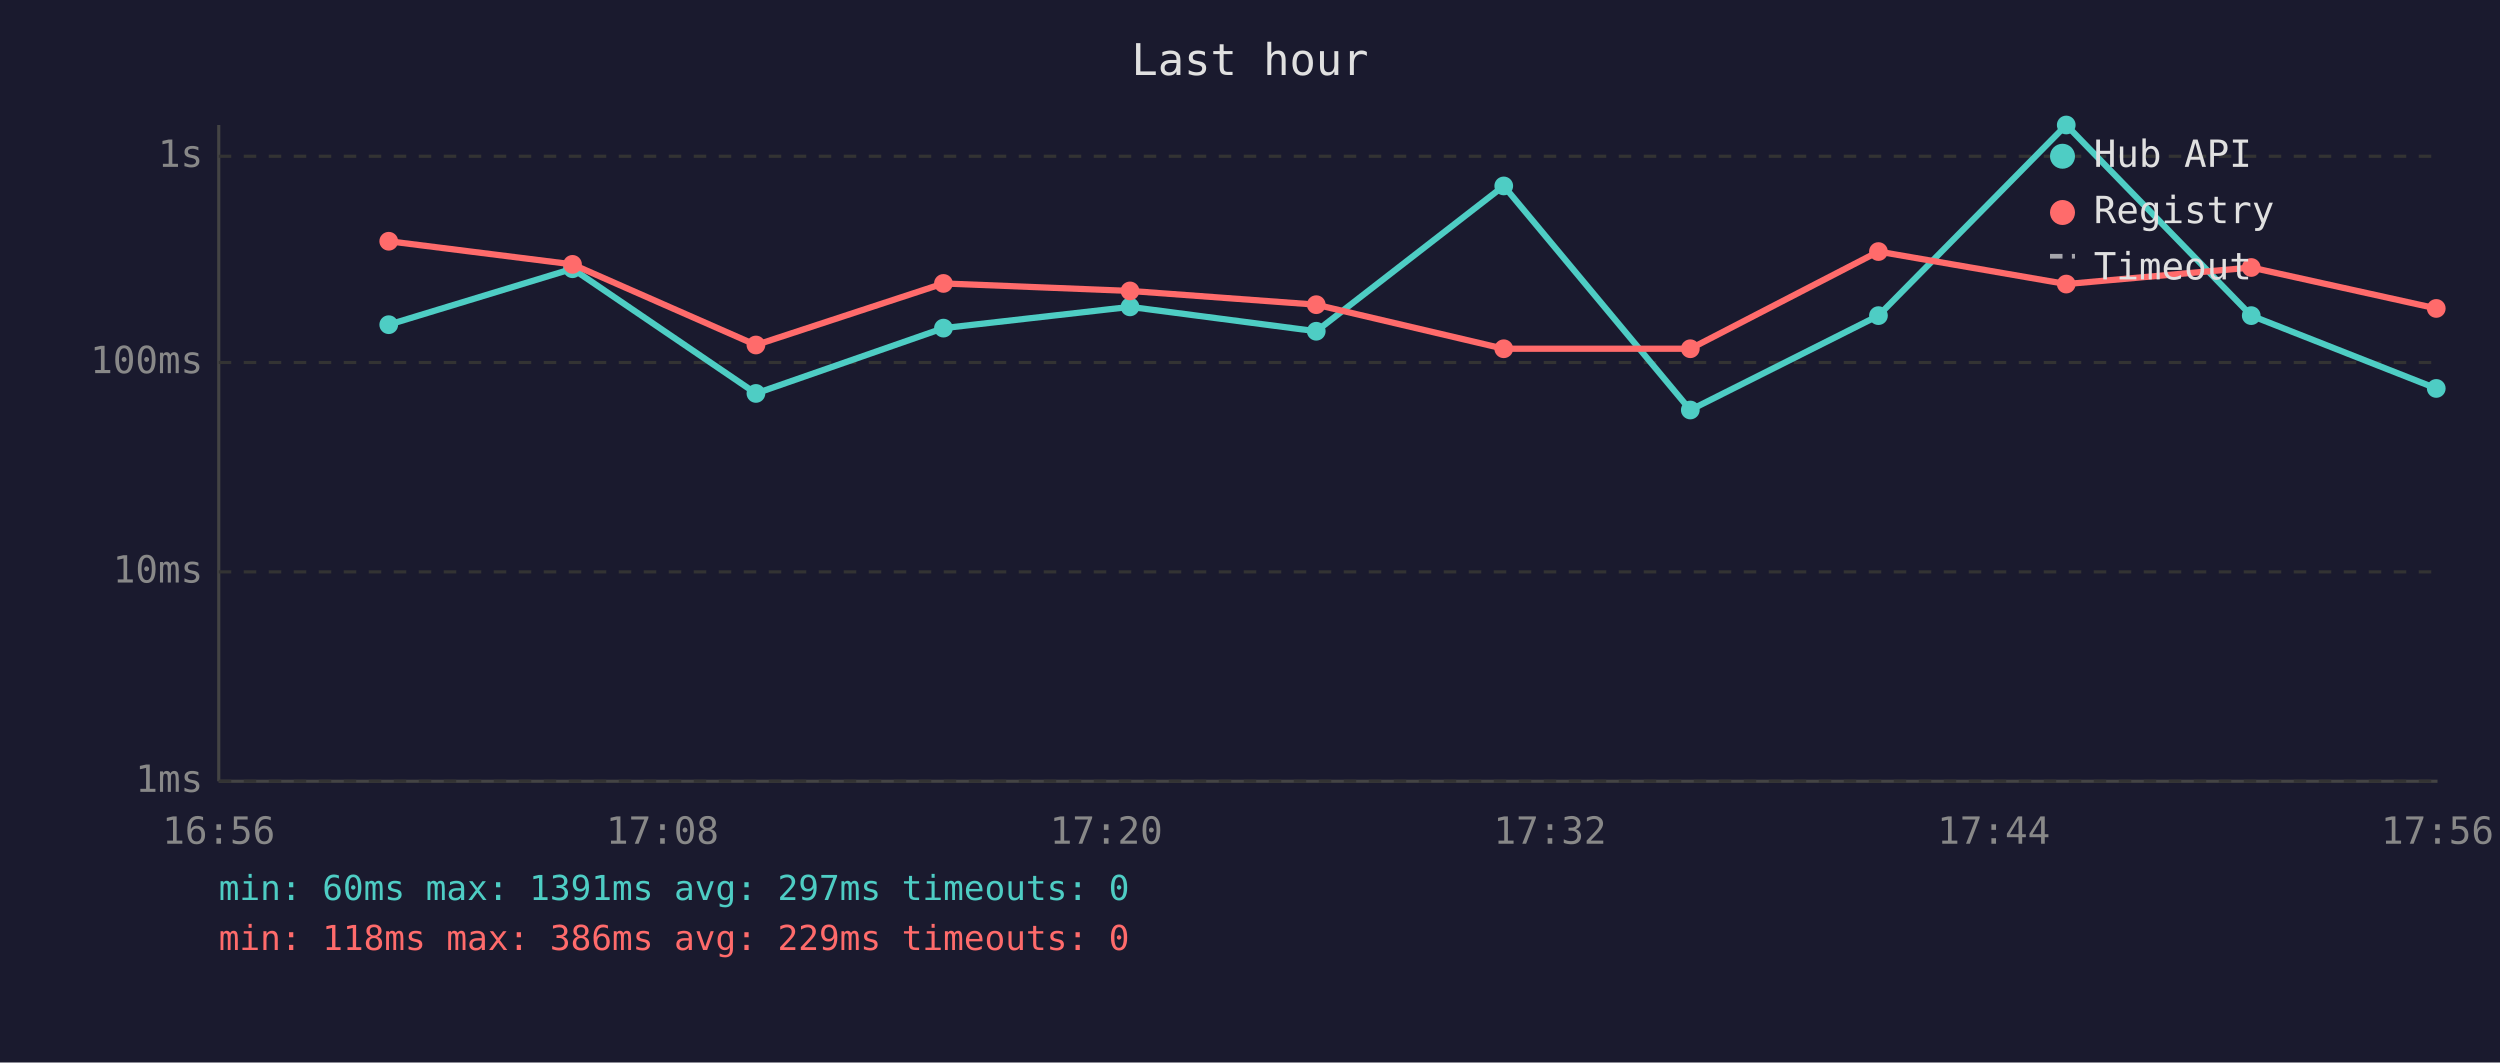
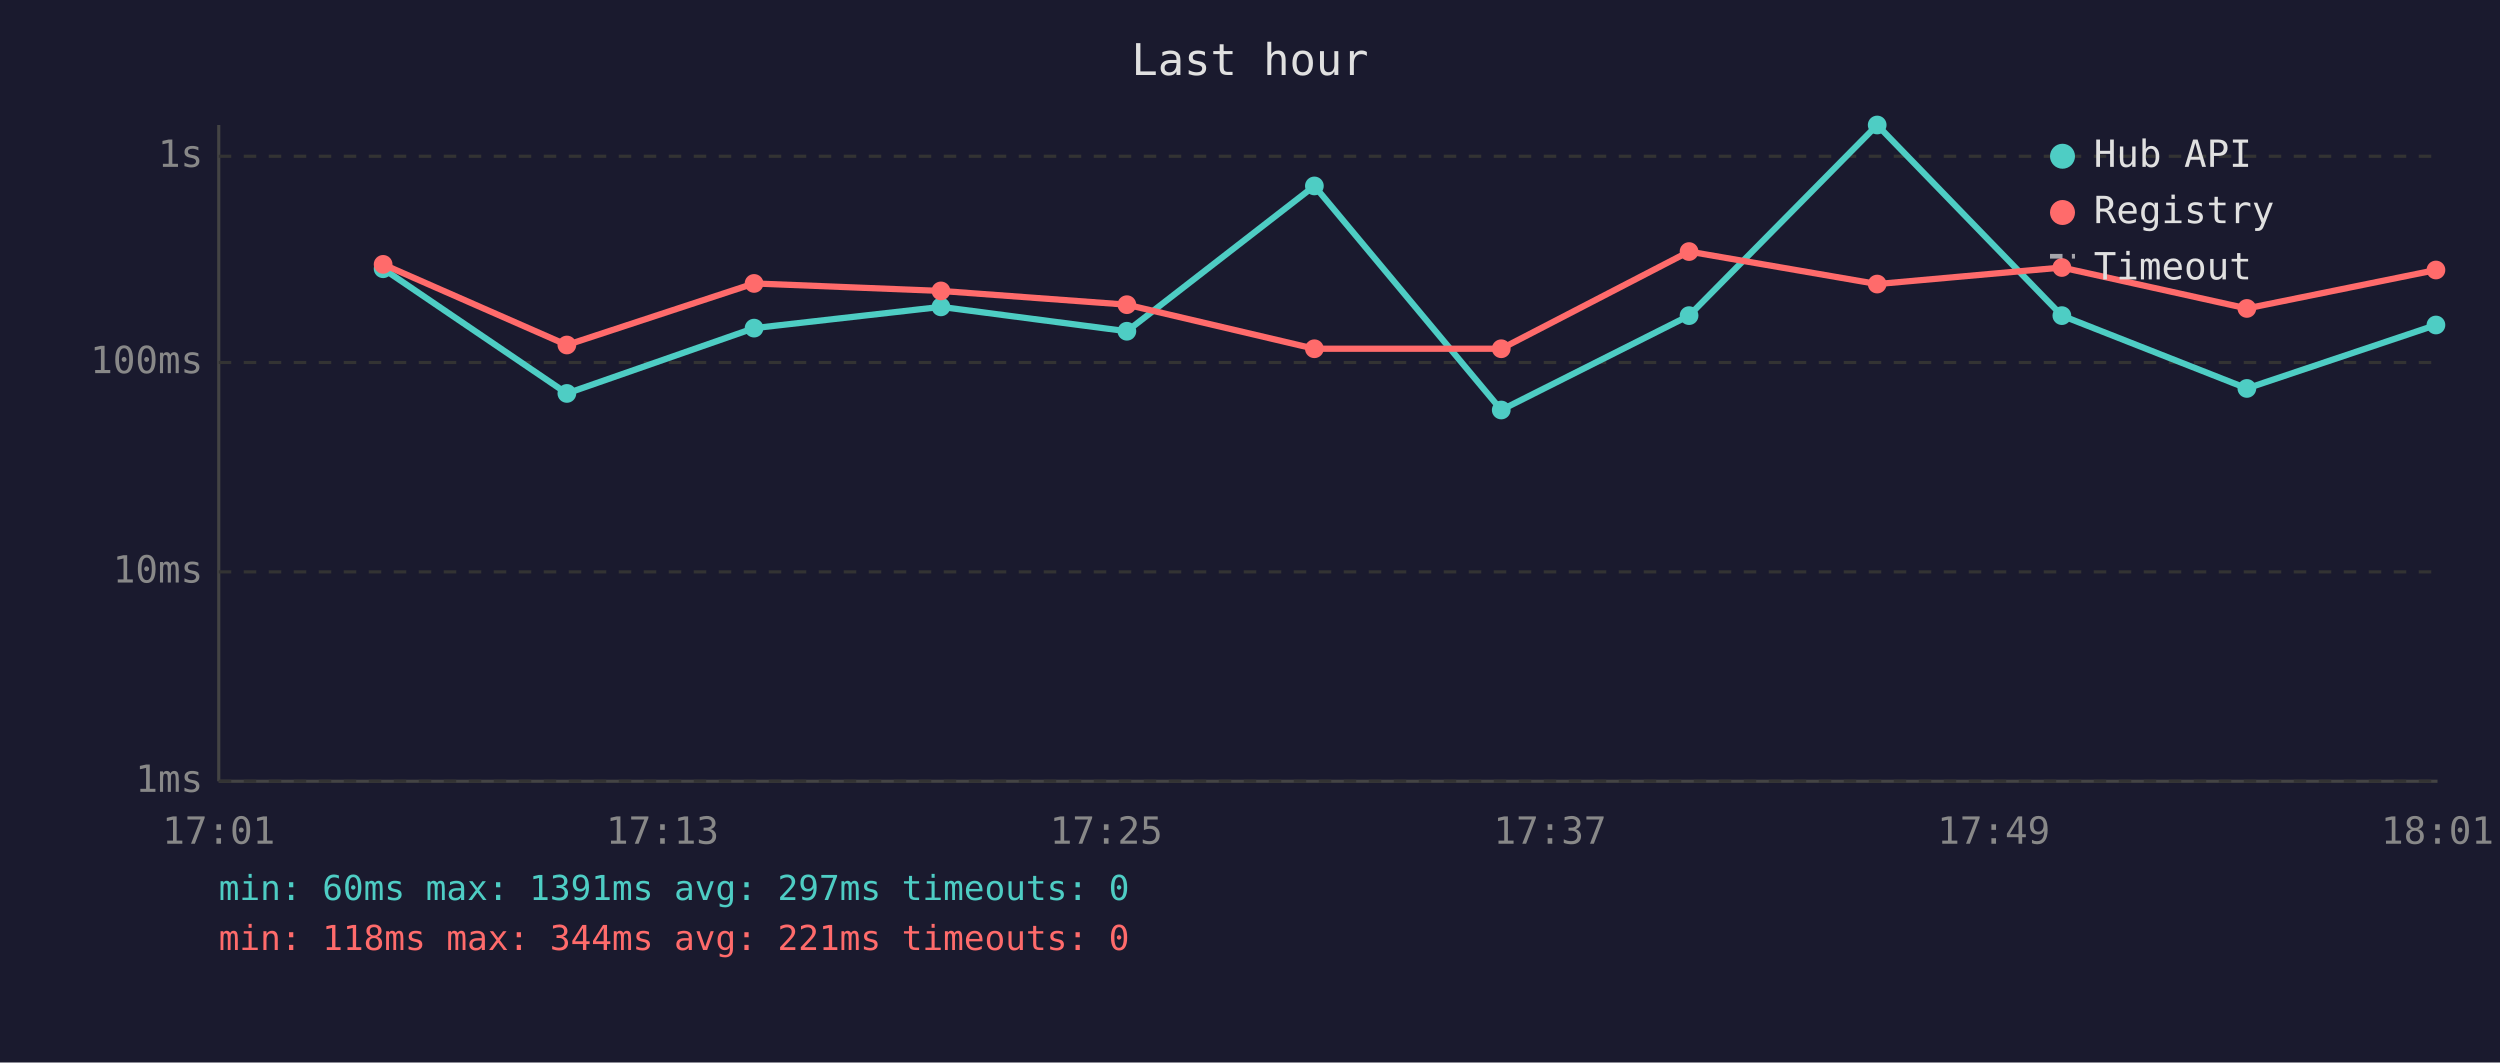
<svg xmlns="http://www.w3.org/2000/svg" viewBox="0 0 800 340" font-family="monospace" font-size="12">
  <rect width="800" height="340" fill="#1a1a2e" />
  <text x="400" y="24" fill="#e0e0e0" font-size="14" text-anchor="middle">Last hour</text>
  <line x1="70" y1="40" x2="70" y2="250" stroke="#444" stroke-width="1" />
  <line x1="70" y1="250" x2="780" y2="250" stroke="#444" stroke-width="1" />
  <line x1="70" y1="250" x2="780" y2="250" stroke="#333" stroke-width="1" stroke-dasharray="4" />
  <text x="65" y="250" fill="#888" text-anchor="end" dominant-baseline="middle">1ms</text>
  <line x1="70" y1="183" x2="780" y2="183" stroke="#333" stroke-width="1" stroke-dasharray="4" />
  <text x="65" y="183" fill="#888" text-anchor="end" dominant-baseline="middle">10ms</text>
  <line x1="70" y1="116" x2="780" y2="116" stroke="#333" stroke-width="1" stroke-dasharray="4" />
  <text x="65" y="116" fill="#888" text-anchor="end" dominant-baseline="middle">100ms</text>
  <line x1="70" y1="50" x2="780" y2="50" stroke="#333" stroke-width="1" stroke-dasharray="4" />
  <text x="65" y="50" fill="#888" text-anchor="end" dominant-baseline="middle">1s</text>
-   <text x="70" y="270" fill="#888" text-anchor="middle">16:56</text>
-   <text x="212" y="270" fill="#888" text-anchor="middle">17:08</text>
-   <text x="354" y="270" fill="#888" text-anchor="middle">17:20</text>
-   <text x="496" y="270" fill="#888" text-anchor="middle">17:32</text>
-   <text x="638" y="270" fill="#888" text-anchor="middle">17:44</text>
-   <text x="780" y="270" fill="#888" text-anchor="middle">17:56</text>
-   <polyline points="124.4,103.9 183.2,86.0 241.9,125.9 301.9,105.0 361.6,98.2 421.2,106.0 481.2,59.5 540.9,131.2 601.1,101.0 661.2,40.0 720.4,101.0 779.6,124.3" fill="none" stroke="#4ecdc4" stroke-width="2" opacity="1" />
-   <circle cx="124.4" cy="103.9" r="3" fill="#4ecdc4" />
-   <circle cx="183.2" cy="86.0" r="3" fill="#4ecdc4" />
-   <circle cx="241.9" cy="125.9" r="3" fill="#4ecdc4" />
-   <circle cx="301.9" cy="105.0" r="3" fill="#4ecdc4" />
-   <circle cx="361.6" cy="98.2" r="3" fill="#4ecdc4" />
-   <circle cx="421.2" cy="106.0" r="3" fill="#4ecdc4" />
-   <circle cx="481.2" cy="59.5" r="3" fill="#4ecdc4" />
-   <circle cx="540.9" cy="131.2" r="3" fill="#4ecdc4" />
-   <circle cx="601.1" cy="101.0" r="3" fill="#4ecdc4" />
-   <circle cx="661.2" cy="40.0" r="3" fill="#4ecdc4" />
-   <circle cx="720.4" cy="101.0" r="3" fill="#4ecdc4" />
-   <circle cx="779.6" cy="124.3" r="3" fill="#4ecdc4" />
-   <polyline points="124.4,77.2 183.2,84.6 241.9,110.4 301.9,90.7 361.6,93.1 421.2,97.5 481.2,111.6 540.9,111.6 601.1,80.5 661.2,90.9 720.4,85.6 779.6,98.7" fill="none" stroke="#ff6b6b" stroke-width="2" opacity="1" />
-   <circle cx="124.4" cy="77.2" r="3" fill="#ff6b6b" />
-   <circle cx="183.2" cy="84.6" r="3" fill="#ff6b6b" />
-   <circle cx="241.9" cy="110.4" r="3" fill="#ff6b6b" />
-   <circle cx="301.9" cy="90.7" r="3" fill="#ff6b6b" />
-   <circle cx="361.6" cy="93.1" r="3" fill="#ff6b6b" />
-   <circle cx="421.2" cy="97.5" r="3" fill="#ff6b6b" />
-   <circle cx="481.2" cy="111.6" r="3" fill="#ff6b6b" />
-   <circle cx="540.9" cy="111.6" r="3" fill="#ff6b6b" />
-   <circle cx="601.1" cy="80.5" r="3" fill="#ff6b6b" />
-   <circle cx="661.2" cy="90.9" r="3" fill="#ff6b6b" />
-   <circle cx="720.4" cy="85.6" r="3" fill="#ff6b6b" />
-   <circle cx="779.6" cy="98.7" r="3" fill="#ff6b6b" />
+   <text x="70" y="270" fill="#888" text-anchor="middle">17:01</text>
+   <text x="212" y="270" fill="#888" text-anchor="middle">17:13</text>
+   <text x="354" y="270" fill="#888" text-anchor="middle">17:25</text>
+   <text x="496" y="270" fill="#888" text-anchor="middle">17:37</text>
+   <text x="638" y="270" fill="#888" text-anchor="middle">17:49</text>
+   <text x="780" y="270" fill="#888" text-anchor="middle">18:01</text>
+   <polyline points="122.6,86.0 181.4,125.9 241.3,105.0 301.1,98.2 360.6,106.0 420.6,59.5 480.4,131.2 540.5,101.0 600.7,40.0 659.8,101.0 719.0,124.3 779.5,104.0" fill="none" stroke="#4ecdc4" stroke-width="2" opacity="1" />
+   <circle cx="122.6" cy="86.0" r="3" fill="#4ecdc4" />
+   <circle cx="181.4" cy="125.9" r="3" fill="#4ecdc4" />
+   <circle cx="241.3" cy="105.0" r="3" fill="#4ecdc4" />
+   <circle cx="301.1" cy="98.2" r="3" fill="#4ecdc4" />
+   <circle cx="360.6" cy="106.0" r="3" fill="#4ecdc4" />
+   <circle cx="420.6" cy="59.5" r="3" fill="#4ecdc4" />
+   <circle cx="480.4" cy="131.2" r="3" fill="#4ecdc4" />
+   <circle cx="540.5" cy="101.0" r="3" fill="#4ecdc4" />
+   <circle cx="600.7" cy="40.0" r="3" fill="#4ecdc4" />
+   <circle cx="659.8" cy="101.0" r="3" fill="#4ecdc4" />
+   <circle cx="719.0" cy="124.3" r="3" fill="#4ecdc4" />
+   <circle cx="779.5" cy="104.0" r="3" fill="#4ecdc4" />
+   <polyline points="122.6,84.6 181.4,110.4 241.3,90.7 301.1,93.1 360.6,97.5 420.6,111.6 480.4,111.6 540.5,80.5 600.7,90.9 659.8,85.6 719.0,98.7 779.5,86.4" fill="none" stroke="#ff6b6b" stroke-width="2" opacity="1" />
+   <circle cx="122.6" cy="84.6" r="3" fill="#ff6b6b" />
+   <circle cx="181.4" cy="110.4" r="3" fill="#ff6b6b" />
+   <circle cx="241.3" cy="90.7" r="3" fill="#ff6b6b" />
+   <circle cx="301.1" cy="93.1" r="3" fill="#ff6b6b" />
+   <circle cx="360.6" cy="97.5" r="3" fill="#ff6b6b" />
+   <circle cx="420.6" cy="111.6" r="3" fill="#ff6b6b" />
+   <circle cx="480.4" cy="111.6" r="3" fill="#ff6b6b" />
+   <circle cx="540.5" cy="80.5" r="3" fill="#ff6b6b" />
+   <circle cx="600.7" cy="90.9" r="3" fill="#ff6b6b" />
+   <circle cx="659.8" cy="85.6" r="3" fill="#ff6b6b" />
+   <circle cx="719.0" cy="98.7" r="3" fill="#ff6b6b" />
+   <circle cx="779.5" cy="86.4" r="3" fill="#ff6b6b" />
  <circle cx="660" cy="50" r="4" fill="#4ecdc4" />
  <text x="670" y="50" fill="#e0e0e0" dominant-baseline="middle">Hub API</text>
  <circle cx="660" cy="68" r="4" fill="#ff6b6b" />
  <text x="670" y="68" fill="#e0e0e0" dominant-baseline="middle">Registry</text>
  <line x1="656" y1="82" x2="664" y2="82" stroke="#e0e0e0" stroke-width="1.5" stroke-dasharray="4,3" opacity="0.7" />
  <text x="670" y="86" fill="#e0e0e0" dominant-baseline="middle">Timeout</text>
  <text x="70" y="288" fill="#4ecdc4" font-size="11">min: 60ms  max: 1391ms  avg: 297ms  timeouts: 0</text>
-   <text x="70" y="304" fill="#ff6b6b" font-size="11">min: 118ms  max: 386ms  avg: 229ms  timeouts: 0</text>
+   <text x="70" y="304" fill="#ff6b6b" font-size="11">min: 118ms  max: 344ms  avg: 221ms  timeouts: 0</text>
</svg>
